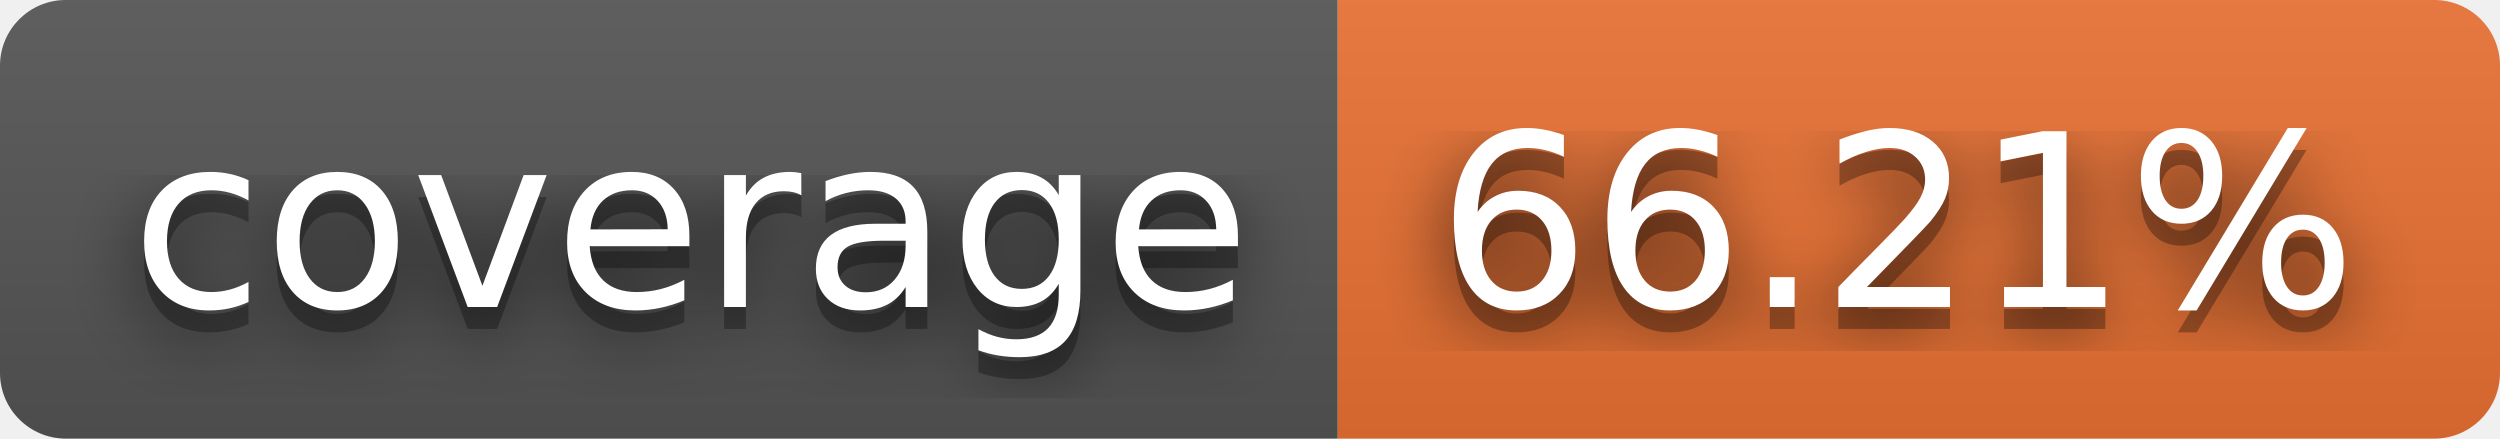
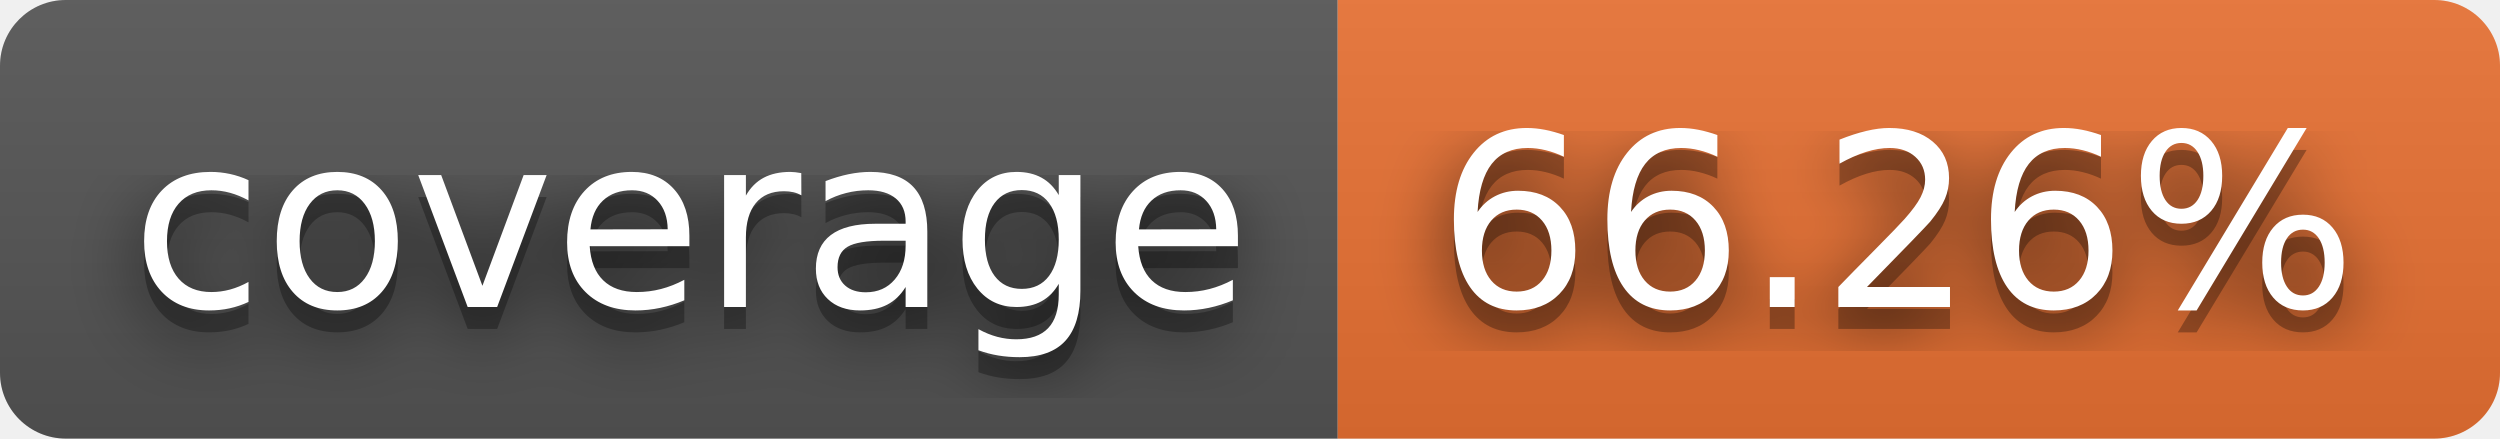
- <svg xmlns="http://www.w3.org/2000/svg" width="114" height="20" role="img" aria-label="coverage: 66.21%">
+ <svg xmlns="http://www.w3.org/2000/svg" width="114" height="20" role="img" aria-label="coverage: 66.26%">
  <filter id="blur">
    <feGaussianBlur in="SourceGraphic" stdDeviation="16" />
  </filter>
  <linearGradient id="s" x2="0" y2="100%">
    <stop offset="0" stop-color="#bbb" stop-opacity=".1" />
    <stop offset="1" stop-opacity=".1" />
  </linearGradient>
  <clipPath id="r">
    <rect width="114" height="20" rx="3" fill="#fff" />
  </clipPath>
  <g clip-path="url(#r)">
    <rect width="61" height="20" fill="#555" />
    <rect x="61" width="53" height="20" fill="#ea7233" />
    <rect width="114" height="20" fill="url(#s)" />
  </g>
  <g fill="#fff" text-anchor="middle" font-family="Verdana,Geneva,DejaVu Sans,sans-serif" text-rendering="geometricPrecision" font-size="110">
    <text aria-hidden="true" x="315" y="150" fill="#010101" fill-opacity=".80" filter="url(#blur)" transform="scale(.1)" textLength="510">coverage</text>
    <text aria-hidden="true" x="315" y="150" fill="#010101" fill-opacity=".3" transform="scale(.1)" textLength="510">coverage</text>
    <text x="315" y="140" transform="scale(.1)" fill="#fff" textLength="510">coverage</text>
-     <text aria-hidden="true" x="865" y="150" fill="#010101" fill-opacity=".80" filter="url(#blur)" transform="scale(.1)" textLength="430">66.21%</text>
-     <text aria-hidden="true" x="865" y="150" fill="#010101" fill-opacity=".3" transform="scale(.1)" textLength="430">66.21%</text>
-     <text x="865" y="140" transform="scale(.1)" fill="#fff" textLength="430">66.21%</text>
+     <text aria-hidden="true" x="865" y="150" fill="#010101" fill-opacity=".80" filter="url(#blur)" transform="scale(.1)" textLength="430">66.26%</text>
+     <text aria-hidden="true" x="865" y="150" fill="#010101" fill-opacity=".3" transform="scale(.1)" textLength="430">66.26%</text>
+     <text x="865" y="140" transform="scale(.1)" fill="#fff" textLength="430">66.26%</text>
  </g>
</svg>
